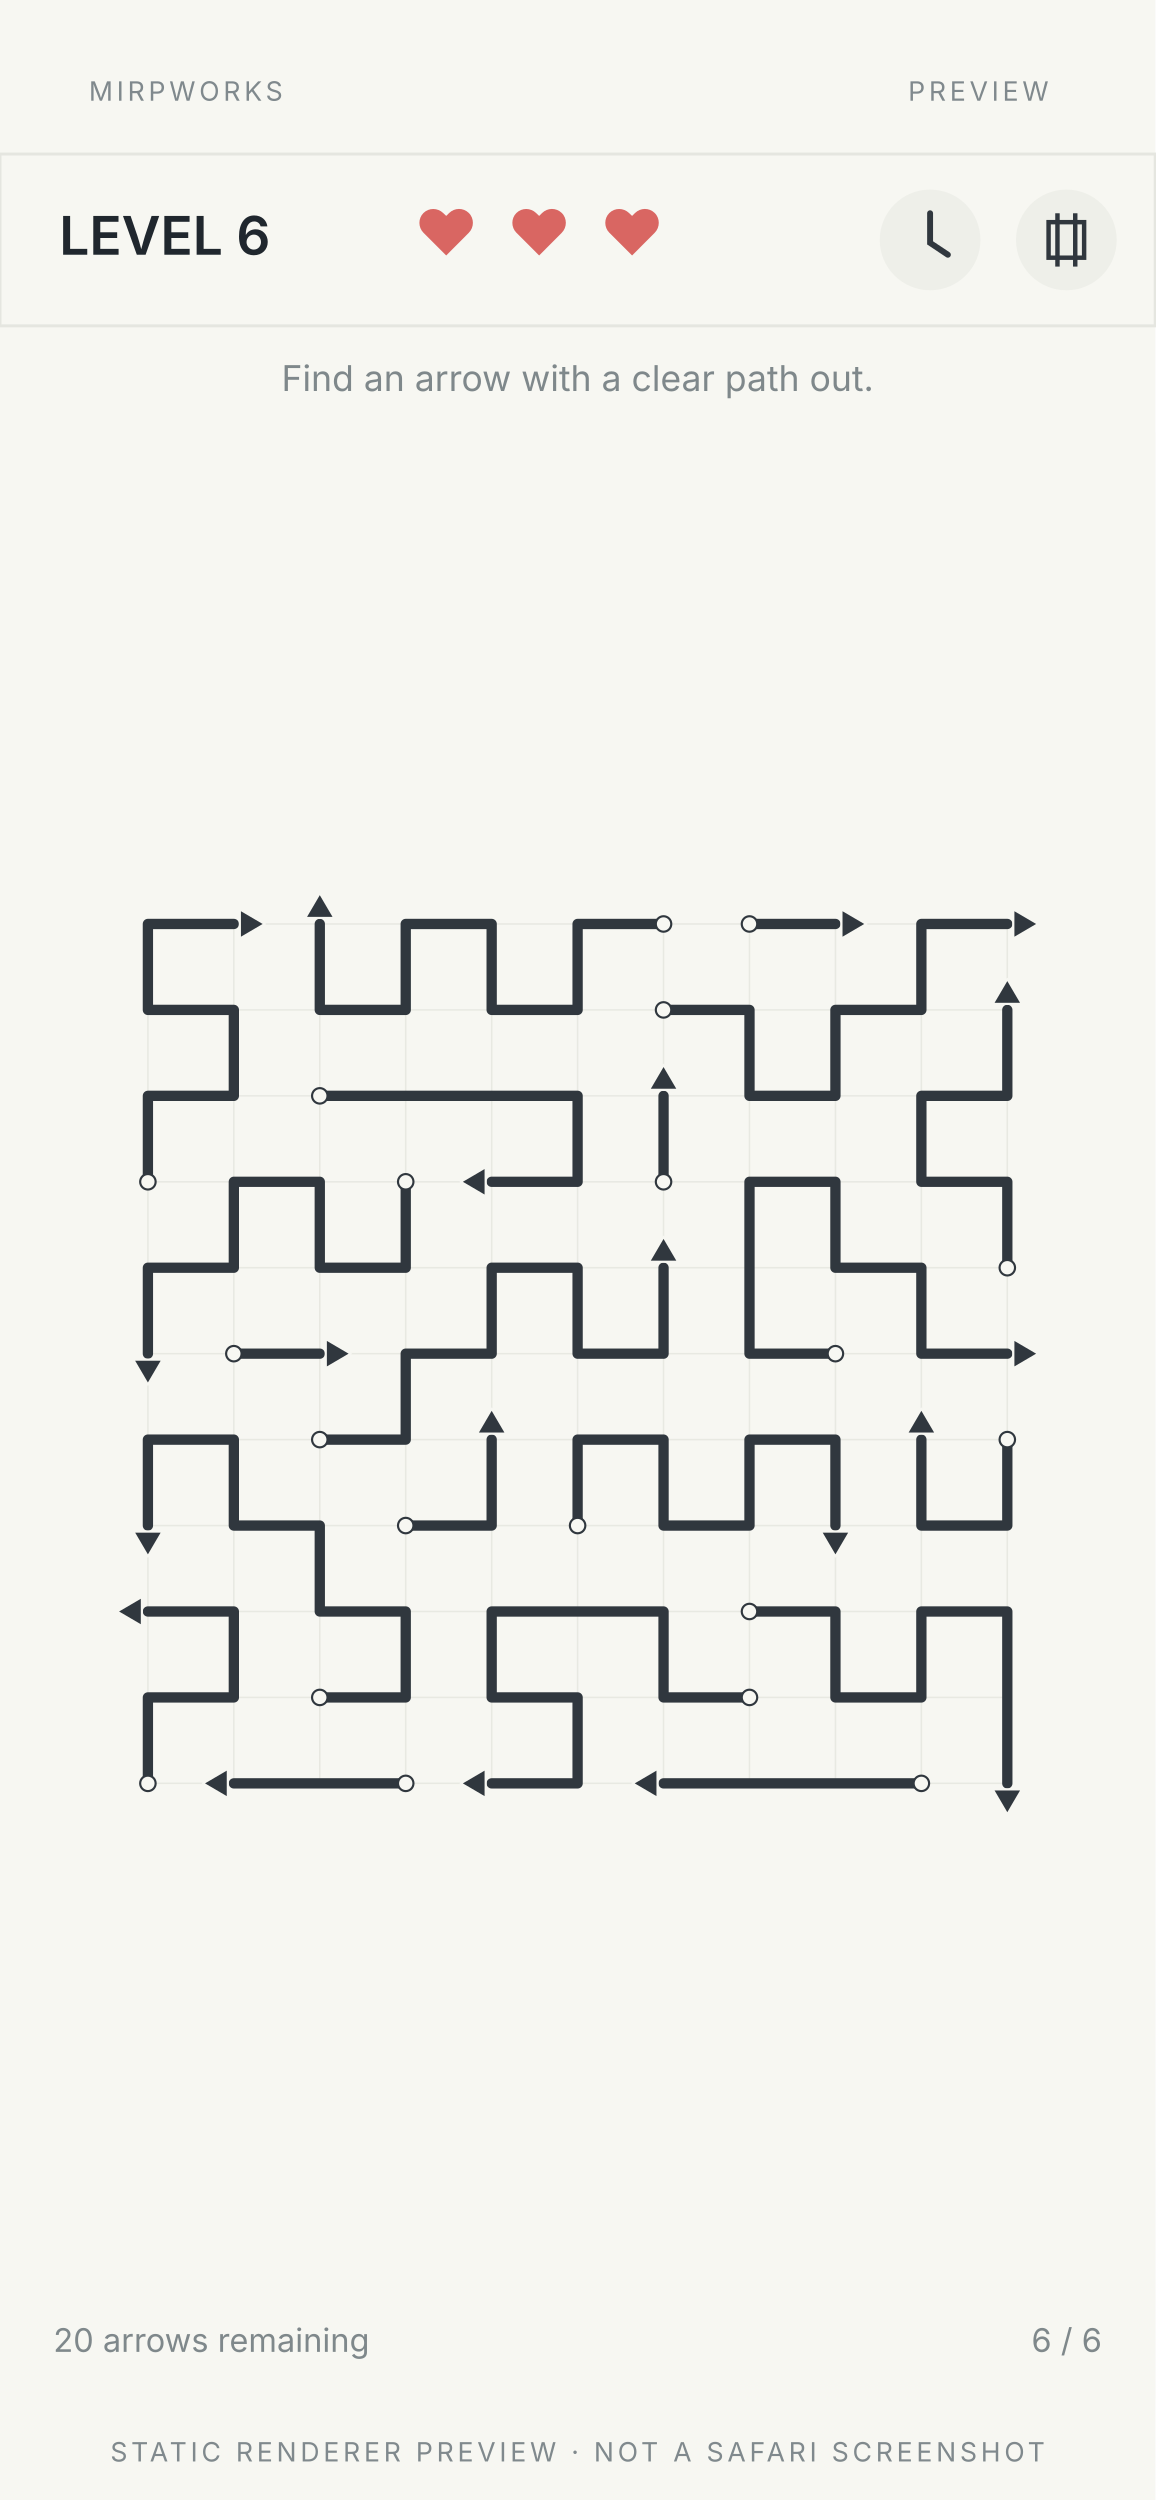
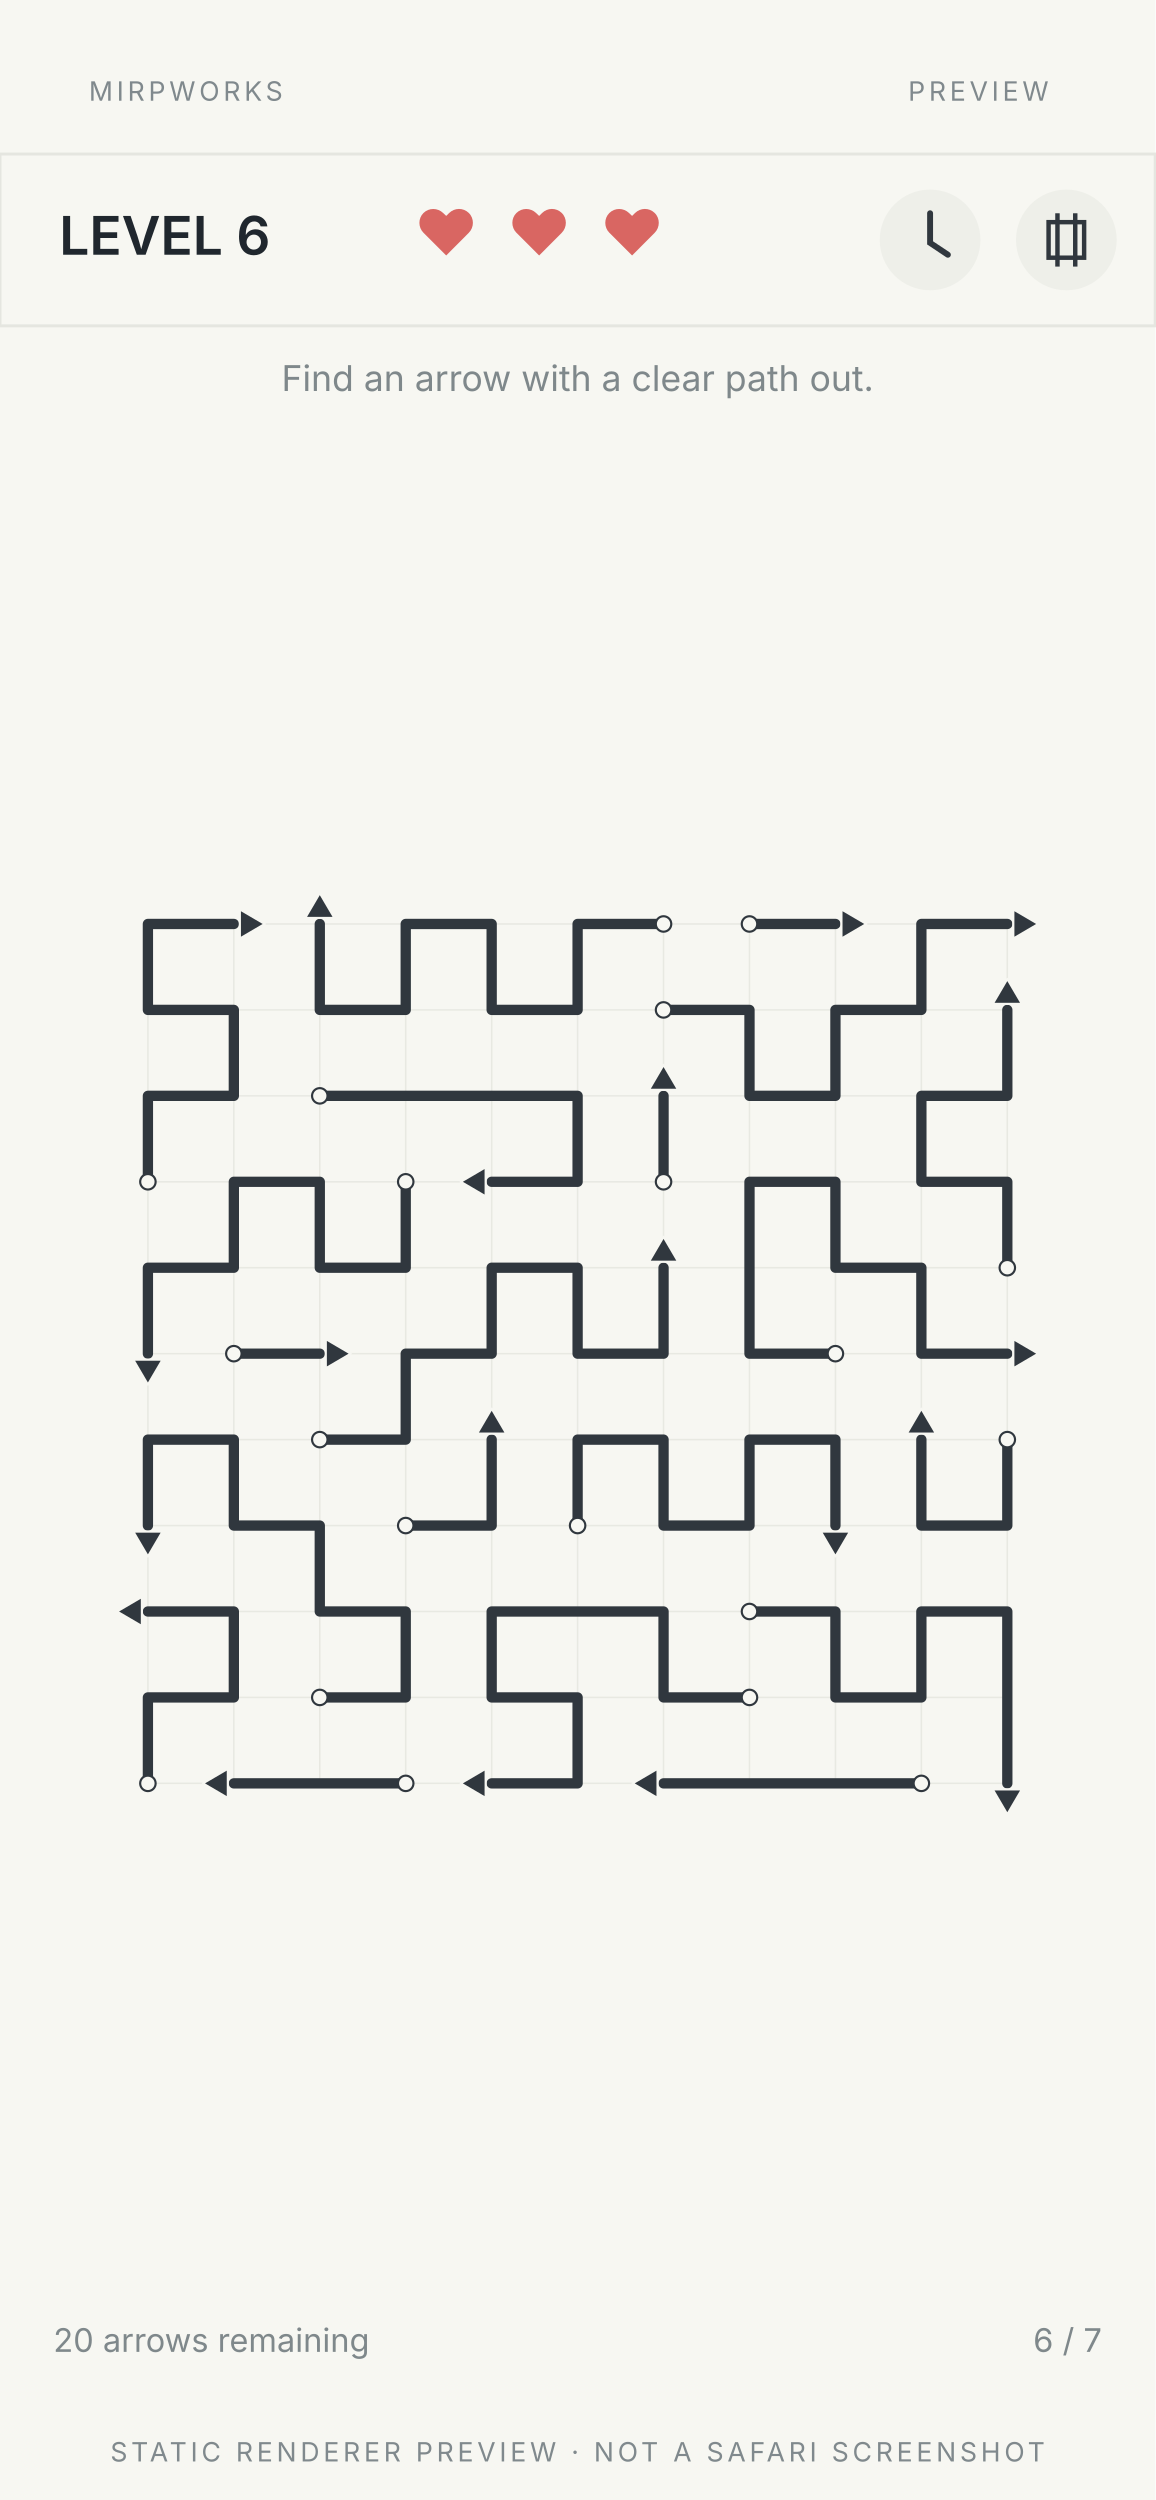
<svg xmlns="http://www.w3.org/2000/svg" width="390" height="844" viewBox="0 0 390 844">
  <style>text{font-family:system-ui,-apple-system,'Segoe UI',sans-serif;fill:#20272e}.heading{font-size:23px;font-weight:700;letter-spacing:.04em}.title{font-size:16px;font-weight:650}.meta{font-size:12px;fill:#687175}.small{font-size:11px;fill:#687175}.micro{font-size:9px;letter-spacing:.14em;fill:#80898d}.hudlevel{font-size:18px;font-weight:600}.hearts{font-size:21px;fill:#d96662;letter-spacing:2px}.hint{font-size:12px;fill:#7f888b}.footer{font-size:11px;fill:#7f888b}.arrowid{font-family:ui-monospace,monospace;font-size:.22px;font-weight:700;fill:#9c6021;paint-order:stroke;stroke:#f7f7f2;stroke-width:.05}.coord{font-family:ui-monospace,monospace;font-size:.14px;fill:#ac5b42}</style>
  <rect width="100%" height="100%" fill="#f7f7f2" />
  <rect width="390" height="844" fill="#f7f7f2" />
  <text x="30" y="34" class="micro">MIRPWORKS</text>
  <text x="354" y="34" text-anchor="end" class="micro">PREVIEW</text>
  <rect x="0" y="52" width="390" height="58" fill="#f7f7f2" stroke="#e5e6e0" />
  <text x="20" y="86" class="hudlevel">LEVEL 6</text>
  <text x="182" y="86" text-anchor="middle" class="hearts">♥ ♥ ♥</text>
  <circle cx="314" cy="81" r="17" fill="#eeefe9" />
  <path d="M 314 72 V 82 L 320 86" stroke="#30373e" stroke-width="2" fill="none" stroke-linecap="round" />
  <circle cx="360" cy="81" r="17" fill="#eeefe9" />
  <path d="M 354 75 H 366 V 87 H 354 Z M 357 72 V 90 M 363 72 V 90" stroke="#30373e" stroke-width="1.5" fill="none" />
  <text x="195" y="132" text-anchor="middle" class="hint">Find an arrow with a clear path out.</text>
  <rect x="0" y="146" width="390" height="622" fill="#f7f7f2" />
  <svg x="0" y="146" width="390" height="622" viewBox="-1.721 -5.719 13.442 21.438" preserveAspectRatio="xMidYMid meet" role="img">
    <g fill="none" stroke="#e2e3dc" stroke-width=".018" opacity=".72">
      <path d="M 0 0 V 10" />
      <path d="M 1 0 V 10" />
      <path d="M 2 0 V 10" />
      <path d="M 3 0 V 10" />
      <path d="M 4 0 V 10" />
      <path d="M 5 0 V 10" />
      <path d="M 6 0 V 10" />
      <path d="M 7 0 V 10" />
      <path d="M 8 0 V 10" />
      <path d="M 9 0 V 10" />
      <path d="M 10 0 V 10" />
      <path d="M 0 0 H 10" />
      <path d="M 0 1 H 10" />
      <path d="M 0 2 H 10" />
      <path d="M 0 3 H 10" />
      <path d="M 0 4 H 10" />
      <path d="M 0 5 H 10" />
      <path d="M 0 6 H 10" />
      <path d="M 0 7 H 10" />
      <path d="M 0 8 H 10" />
      <path d="M 0 9 H 10" />
      <path d="M 0 10 H 10" />
    </g>
    <g>
      <polyline points="7,0 8,0" fill="none" stroke="#30373e" stroke-width=".12" stroke-linecap="round" stroke-linejoin="round" />
      <circle cx="7" cy="0" r=".09" fill="#f7f7f2" stroke="#30373e" stroke-width=".025" />
      <path d="M 8.36 0 L 8.07 0.17 L 8.07 -0.17 Z" fill="#30373e" stroke="#f7f7f2" stroke-width=".025" stroke-linejoin="round" />
    </g>
    <g>
      <polyline points="6,0 5,0 5,1 4,1 4,0 3,0 3,1 2,1 2,0" fill="none" stroke="#30373e" stroke-width=".12" stroke-linecap="round" stroke-linejoin="round" />
      <circle cx="6" cy="0" r=".09" fill="#f7f7f2" stroke="#30373e" stroke-width=".025" />
      <path d="M 2 -0.36 L 2.17 -0.07 L 1.83 -0.07 Z" fill="#30373e" stroke="#f7f7f2" stroke-width=".025" stroke-linejoin="round" />
    </g>
    <g>
      <polyline points="6,1 7,1 7,2 8,2 8,1 9,1 9,0 10,0" fill="none" stroke="#30373e" stroke-width=".12" stroke-linecap="round" stroke-linejoin="round" />
      <circle cx="6" cy="1" r=".09" fill="#f7f7f2" stroke="#30373e" stroke-width=".025" />
      <path d="M 10.36 0 L 10.07 0.17 L 10.07 -0.17 Z" fill="#30373e" stroke="#f7f7f2" stroke-width=".025" stroke-linejoin="round" />
    </g>
    <g>
      <polyline points="0,3 0,2 1,2 1,1 0,1 0,0 1,0" fill="none" stroke="#30373e" stroke-width=".12" stroke-linecap="round" stroke-linejoin="round" />
      <circle cx="0" cy="3" r=".09" fill="#f7f7f2" stroke="#30373e" stroke-width=".025" />
      <path d="M 1.36 0 L 1.07 0.17 L 1.07 -0.17 Z" fill="#30373e" stroke="#f7f7f2" stroke-width=".025" stroke-linejoin="round" />
    </g>
    <g>
      <polyline points="2,2 3,2 4,2 5,2 5,3 4,3" fill="none" stroke="#30373e" stroke-width=".12" stroke-linecap="round" stroke-linejoin="round" />
      <circle cx="2" cy="2" r=".09" fill="#f7f7f2" stroke="#30373e" stroke-width=".025" />
      <path d="M 3.64 3 L 3.93 2.83 L 3.93 3.17 Z" fill="#30373e" stroke="#f7f7f2" stroke-width=".025" stroke-linejoin="round" />
    </g>
    <g>
      <polyline points="6,3 6,2" fill="none" stroke="#30373e" stroke-width=".12" stroke-linecap="round" stroke-linejoin="round" />
      <circle cx="6" cy="3" r=".09" fill="#f7f7f2" stroke="#30373e" stroke-width=".025" />
      <path d="M 6 1.64 L 6.17 1.93 L 5.83 1.93 Z" fill="#30373e" stroke="#f7f7f2" stroke-width=".025" stroke-linejoin="round" />
    </g>
    <g>
      <polyline points="10,4 10,3 9,3 9,2 10,2 10,1" fill="none" stroke="#30373e" stroke-width=".12" stroke-linecap="round" stroke-linejoin="round" />
      <circle cx="10" cy="4" r=".09" fill="#f7f7f2" stroke="#30373e" stroke-width=".025" />
      <path d="M 10 0.64 L 10.17 0.93 L 9.83 0.93 Z" fill="#30373e" stroke="#f7f7f2" stroke-width=".025" stroke-linejoin="round" />
    </g>
    <g>
      <polyline points="3,3 3,4 2,4 2,3 1,3 1,4 0,4 0,5" fill="none" stroke="#30373e" stroke-width=".12" stroke-linecap="round" stroke-linejoin="round" />
      <circle cx="3" cy="3" r=".09" fill="#f7f7f2" stroke="#30373e" stroke-width=".025" />
      <path d="M 0 5.36 L -0.17 5.07 L 0.17 5.07 Z" fill="#30373e" stroke="#f7f7f2" stroke-width=".025" stroke-linejoin="round" />
    </g>
    <g>
      <polyline points="8,5 7,5 7,4 7,3 8,3 8,4 9,4 9,5 10,5" fill="none" stroke="#30373e" stroke-width=".12" stroke-linecap="round" stroke-linejoin="round" />
      <circle cx="8" cy="5" r=".09" fill="#f7f7f2" stroke="#30373e" stroke-width=".025" />
      <path d="M 10.36 5 L 10.07 5.17 L 10.07 4.83 Z" fill="#30373e" stroke="#f7f7f2" stroke-width=".025" stroke-linejoin="round" />
    </g>
    <g>
      <polyline points="2,6 3,6 3,5 4,5 4,4 5,4 5,5 6,5 6,4" fill="none" stroke="#30373e" stroke-width=".12" stroke-linecap="round" stroke-linejoin="round" />
      <circle cx="2" cy="6" r=".09" fill="#f7f7f2" stroke="#30373e" stroke-width=".025" />
      <path d="M 6 3.64 L 6.17 3.93 L 5.83 3.93 Z" fill="#30373e" stroke="#f7f7f2" stroke-width=".025" stroke-linejoin="round" />
    </g>
    <g>
      <polyline points="1,5 2,5" fill="none" stroke="#30373e" stroke-width=".12" stroke-linecap="round" stroke-linejoin="round" />
      <circle cx="1" cy="5" r=".09" fill="#f7f7f2" stroke="#30373e" stroke-width=".025" />
      <path d="M 2.36 5 L 2.07 5.17 L 2.07 4.83 Z" fill="#30373e" stroke="#f7f7f2" stroke-width=".025" stroke-linejoin="round" />
    </g>
    <g>
      <polyline points="5,7 5,6 6,6 6,7 7,7 7,6 8,6 8,7" fill="none" stroke="#30373e" stroke-width=".12" stroke-linecap="round" stroke-linejoin="round" />
      <circle cx="5" cy="7" r=".09" fill="#f7f7f2" stroke="#30373e" stroke-width=".025" />
      <path d="M 8 7.36 L 7.83 7.07 L 8.17 7.07 Z" fill="#30373e" stroke="#f7f7f2" stroke-width=".025" stroke-linejoin="round" />
    </g>
    <g>
      <polyline points="10,6 10,7 9,7 9,6" fill="none" stroke="#30373e" stroke-width=".12" stroke-linecap="round" stroke-linejoin="round" />
      <circle cx="10" cy="6" r=".09" fill="#f7f7f2" stroke="#30373e" stroke-width=".025" />
      <path d="M 9 5.64 L 9.17 5.93 L 8.83 5.93 Z" fill="#30373e" stroke="#f7f7f2" stroke-width=".025" stroke-linejoin="round" />
    </g>
    <g>
      <polyline points="3,7 4,7 4,6" fill="none" stroke="#30373e" stroke-width=".12" stroke-linecap="round" stroke-linejoin="round" />
      <circle cx="3" cy="7" r=".09" fill="#f7f7f2" stroke="#30373e" stroke-width=".025" />
      <path d="M 4 5.64 L 4.17 5.93 L 3.83 5.93 Z" fill="#30373e" stroke="#f7f7f2" stroke-width=".025" stroke-linejoin="round" />
    </g>
    <g>
      <polyline points="2,9 3,9 3,8 2,8 2,7 1,7 1,6 0,6 0,7" fill="none" stroke="#30373e" stroke-width=".12" stroke-linecap="round" stroke-linejoin="round" />
      <circle cx="2" cy="9" r=".09" fill="#f7f7f2" stroke="#30373e" stroke-width=".025" />
      <path d="M 0 7.36 L -0.17 7.07 L 0.17 7.07 Z" fill="#30373e" stroke="#f7f7f2" stroke-width=".025" stroke-linejoin="round" />
    </g>
    <g>
      <polyline points="7,8 8,8 8,9 9,9 9,8 10,8 10,9 10,10" fill="none" stroke="#30373e" stroke-width=".12" stroke-linecap="round" stroke-linejoin="round" />
      <circle cx="7" cy="8" r=".09" fill="#f7f7f2" stroke="#30373e" stroke-width=".025" />
      <path d="M 10 10.36 L 9.83 10.07 L 10.17 10.07 Z" fill="#30373e" stroke="#f7f7f2" stroke-width=".025" stroke-linejoin="round" />
    </g>
    <g>
      <polyline points="0,10 0,9 1,9 1,8 0,8" fill="none" stroke="#30373e" stroke-width=".12" stroke-linecap="round" stroke-linejoin="round" />
      <circle cx="0" cy="10" r=".09" fill="#f7f7f2" stroke="#30373e" stroke-width=".025" />
      <path d="M -0.36 8 L -0.07 7.83 L -0.07 8.17 Z" fill="#30373e" stroke="#f7f7f2" stroke-width=".025" stroke-linejoin="round" />
    </g>
    <g>
      <polyline points="7,9 6,9 6,8 5,8 4,8 4,9 5,9 5,10 4,10" fill="none" stroke="#30373e" stroke-width=".12" stroke-linecap="round" stroke-linejoin="round" />
      <circle cx="7" cy="9" r=".09" fill="#f7f7f2" stroke="#30373e" stroke-width=".025" />
      <path d="M 3.64 10 L 3.93 9.83 L 3.93 10.17 Z" fill="#30373e" stroke="#f7f7f2" stroke-width=".025" stroke-linejoin="round" />
    </g>
    <g>
      <polyline points="3,10 2,10 1,10" fill="none" stroke="#30373e" stroke-width=".12" stroke-linecap="round" stroke-linejoin="round" />
      <circle cx="3" cy="10" r=".09" fill="#f7f7f2" stroke="#30373e" stroke-width=".025" />
      <path d="M 0.64 10 L 0.93 9.83 L 0.93 10.17 Z" fill="#30373e" stroke="#f7f7f2" stroke-width=".025" stroke-linejoin="round" />
    </g>
    <g>
      <polyline points="9,10 8,10 7,10 6,10" fill="none" stroke="#30373e" stroke-width=".12" stroke-linecap="round" stroke-linejoin="round" />
      <circle cx="9" cy="10" r=".09" fill="#f7f7f2" stroke="#30373e" stroke-width=".025" />
      <path d="M 5.64 10 L 5.93 9.83 L 5.93 10.17 Z" fill="#30373e" stroke="#f7f7f2" stroke-width=".025" stroke-linejoin="round" />
    </g>
  </svg>
  <rect x="0" y="768" width="390" height="42" fill="#f7f7f2" />
  <text x="18" y="794" class="footer">20 arrows remaining</text>
-   <text x="372" y="794" text-anchor="end" class="footer">6 / 6</text>
+   <text x="372" y="794" text-anchor="end" class="footer">6 / 7</text>
  <text x="195" y="831" text-anchor="middle" class="micro">STATIC RENDERER PREVIEW · NOT A SAFARI SCREENSHOT</text>
</svg>
